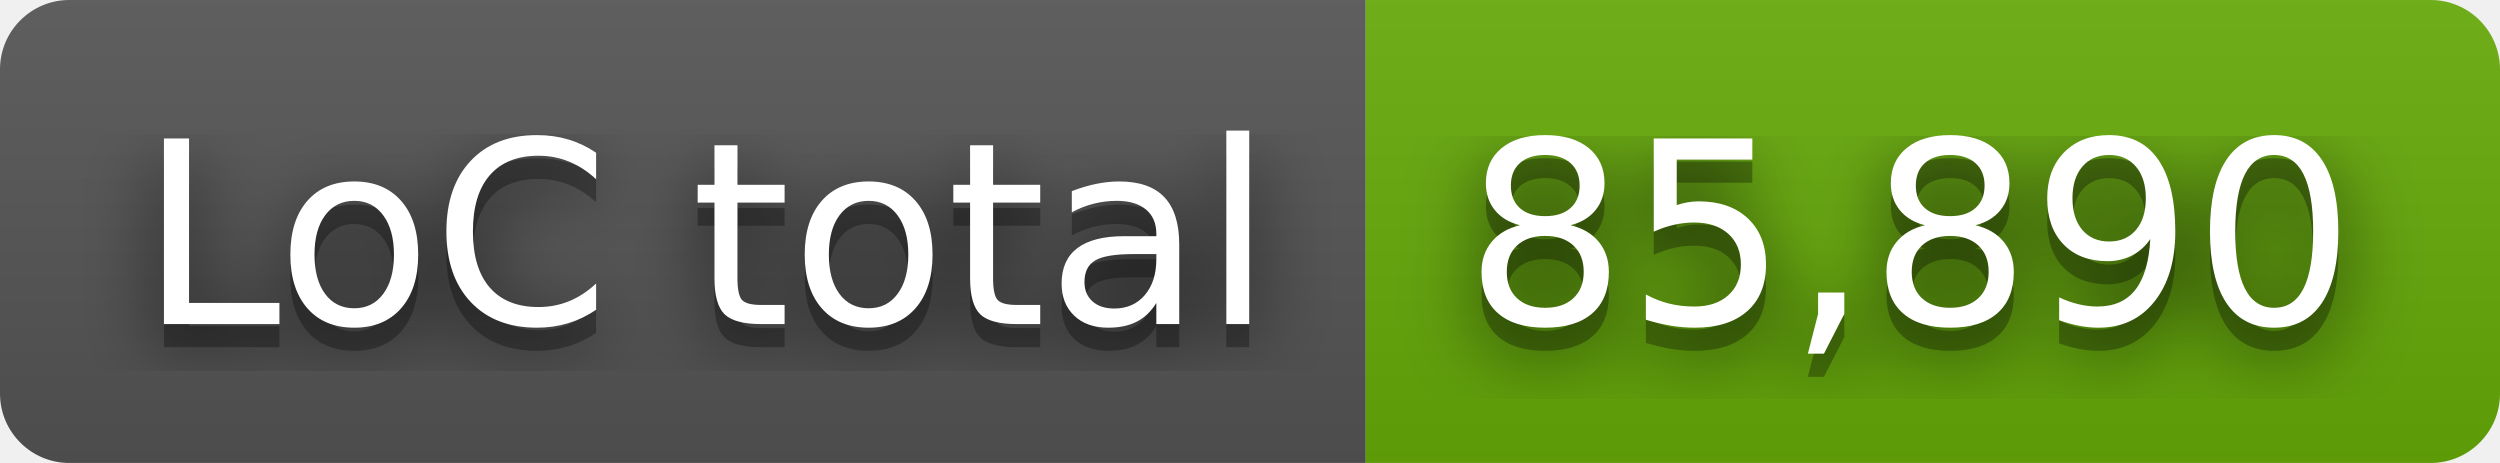
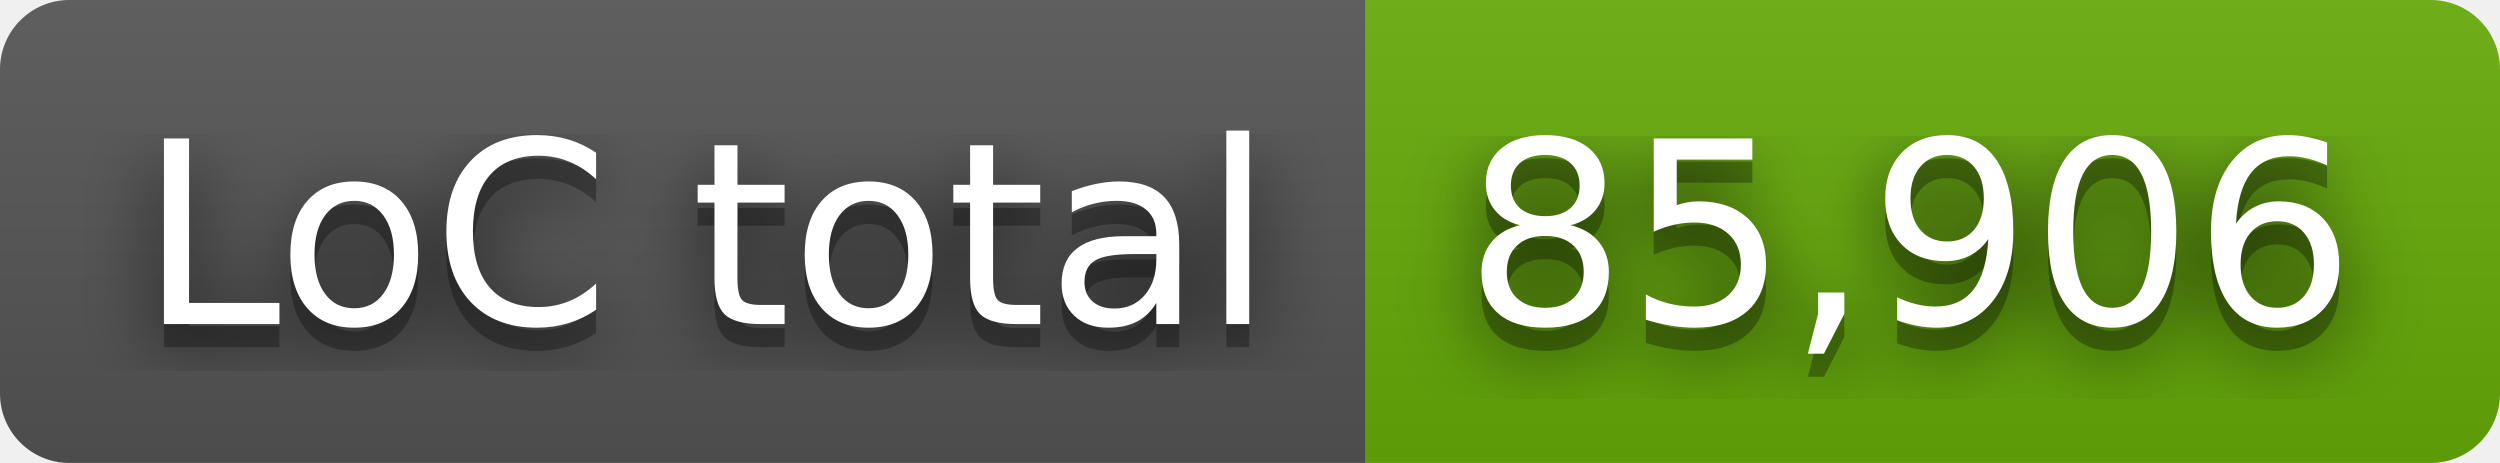
- <svg xmlns="http://www.w3.org/2000/svg" width="108" height="20" role="img" aria-label="LoC total: 85,890">
+ <svg xmlns="http://www.w3.org/2000/svg" width="108" height="20" role="img" aria-label="LoC total: 85,906">
  <filter id="blur">
    <feGaussianBlur stdDeviation="16" />
  </filter>
  <linearGradient id="s" x2="0" y2="100%">
    <stop offset="0" stop-color="#bbb" stop-opacity=".1" />
    <stop offset="1" stop-opacity=".1" />
  </linearGradient>
  <clipPath id="r">
    <rect width="108" height="20" rx="3" />
  </clipPath>
  <g clip-path="url(#r)">
    <rect width="59" height="20" fill="#555" />
    <rect x="59" width="49" height="20" fill="#67ac09" />
    <rect width="108" height="20" fill="url(#s)" />
  </g>
  <g fill="#fff" text-anchor="middle" font-family="Verdana,Geneva,DejaVu Sans,sans-serif" text-rendering="geometricPrecision" font-size="110">
    <g transform="scale(.1)">
      <g aria-hidden="true" fill="#010101">
        <text x="305" y="150" fill-opacity=".8" filter="url(#blur)" textLength="490">LoC total</text>
        <text x="305" y="150" fill-opacity=".3" textLength="490">LoC total</text>
      </g>
      <text x="305" y="140" textLength="490">LoC total</text>
    </g>
    <g transform="scale(.1)">
      <g aria-hidden="true" fill="#010101">
-         <text x="825" y="150" fill-opacity=".8" filter="url(#blur)" textLength="390">85,890</text>
-         <text x="825" y="150" fill-opacity=".3" textLength="390">85,890</text>
+         <text x="825" y="150" fill-opacity=".8" filter="url(#blur)" textLength="390">85,906</text>
+         <text x="825" y="150" fill-opacity=".3" textLength="390">85,906</text>
      </g>
-       <text x="825" y="140" textLength="390">85,890</text>
+       <text x="825" y="140" textLength="390">85,906</text>
    </g>
  </g>
</svg>
